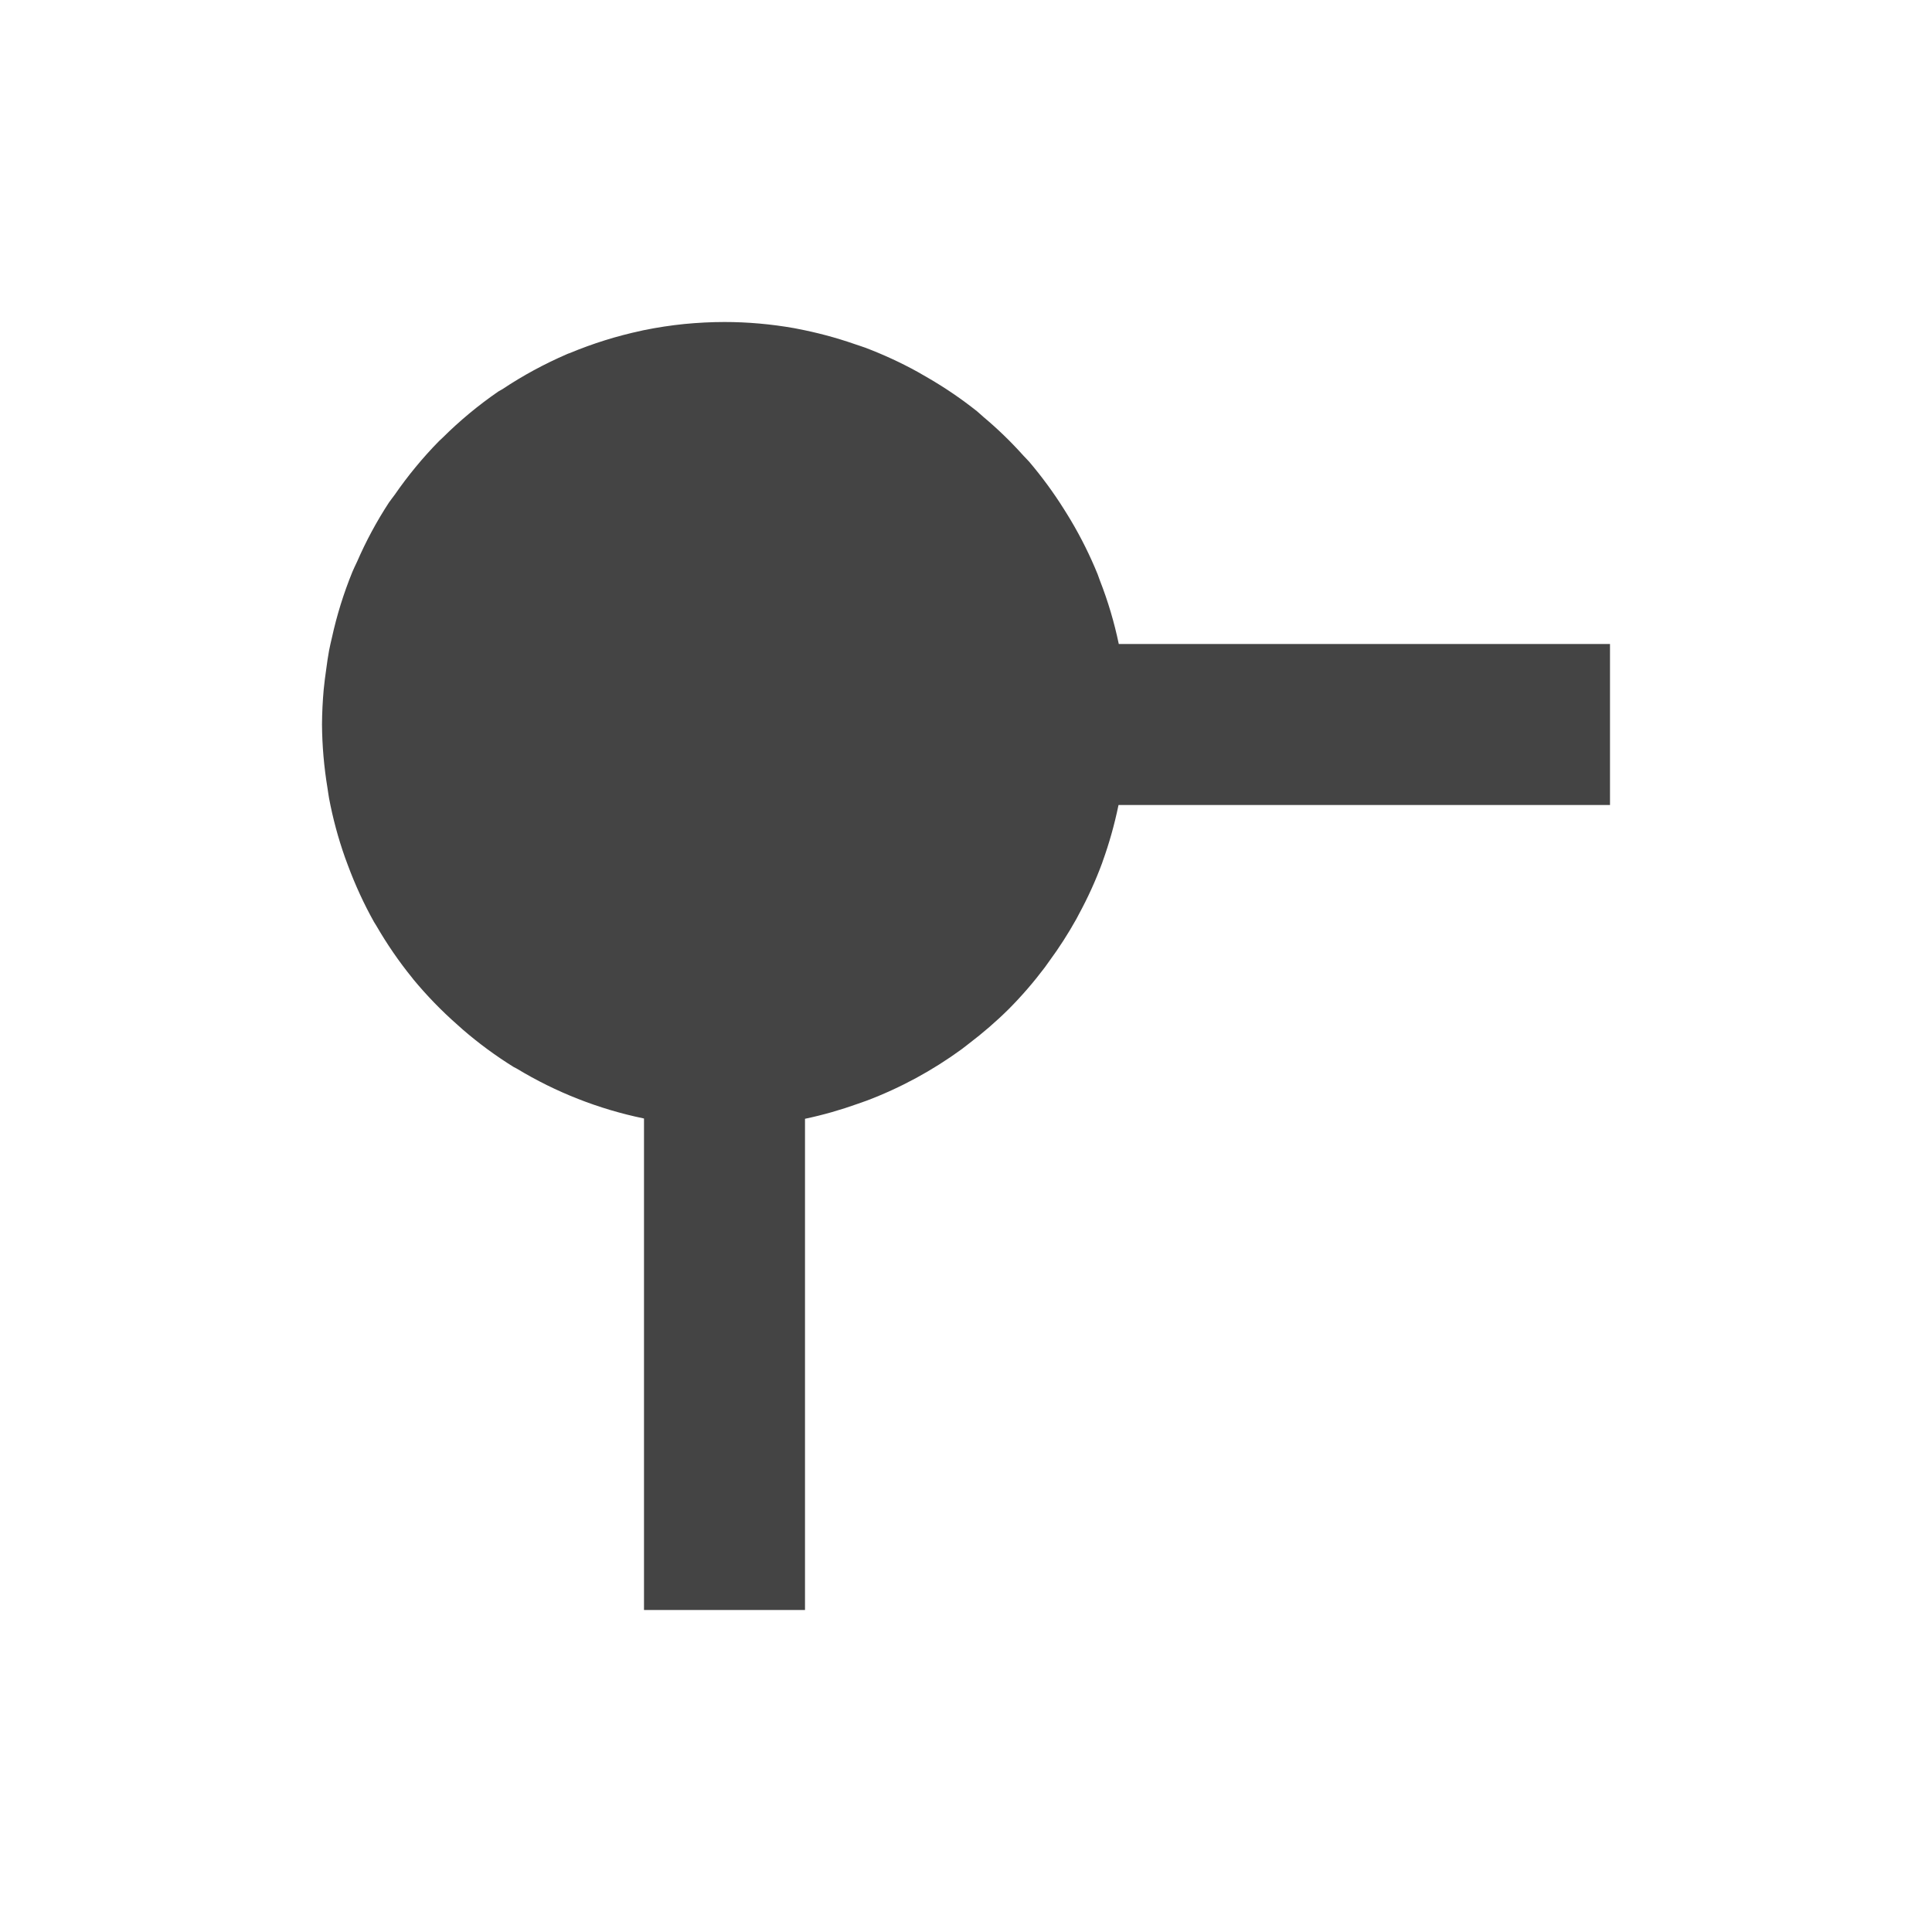
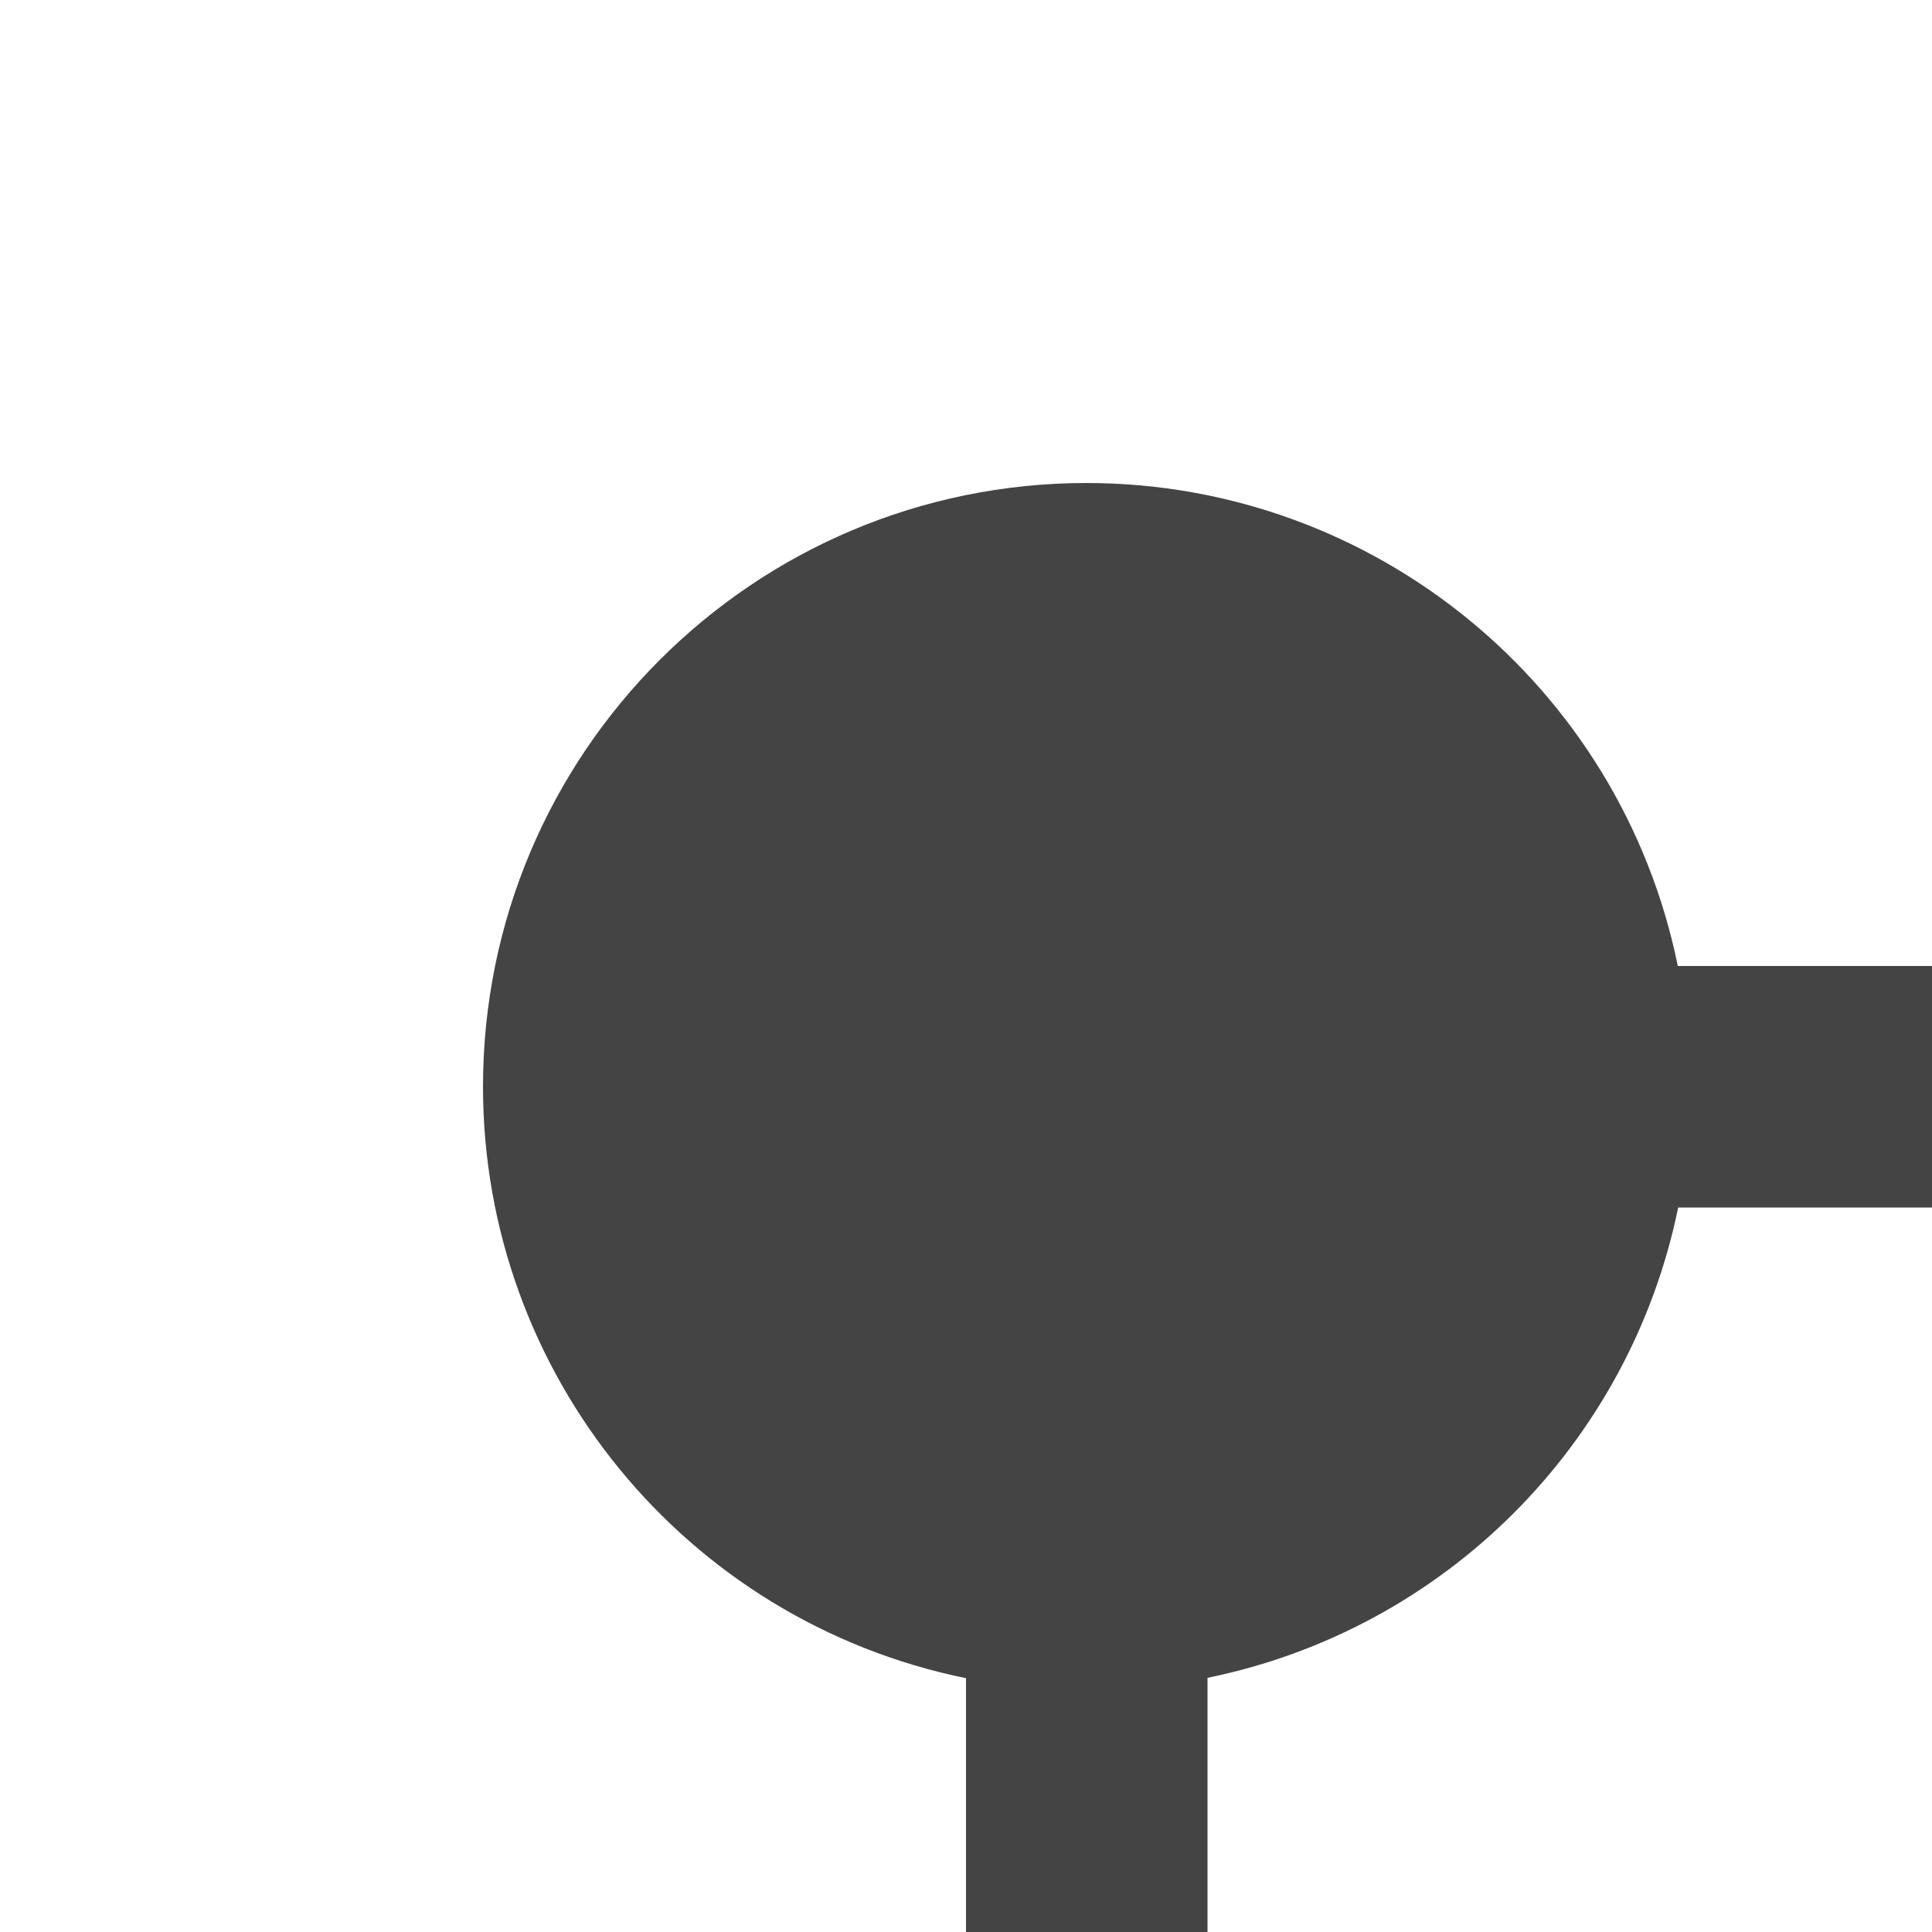
- <svg xmlns="http://www.w3.org/2000/svg" width="24" height="24" viewBox="0 0 24 24">
+ <svg xmlns="http://www.w3.org/2000/svg" width="24" height="24" version="1.1" viewBox="0 0 16 16">
  <defs>
    <style id="current-color-scheme" type="text/css">
   .ColorScheme-Text { color:#444444; } .ColorScheme-Highlight { color:#4285f4; }
  </style>
  </defs>
-   <path style="fill:currentColor" class="ColorScheme-Text" d="M 5 0 C 4.833 0 4.666 0.009 4.5 0.025 C 4.333 0.042 4.168 0.067 4.006 0.1 C 3.992 0.102 3.979 0.106 3.965 0.109 C 3.661 0.174 3.363 0.267 3.076 0.387 C 3.069 0.39 3.06 0.391 3.053 0.395 L 3.037 0.402 C 2.76 0.522 2.494 0.666 2.242 0.834 C 2.226 0.845 2.208 0.852 2.191 0.863 C 1.944 1.033 1.711 1.226 1.498 1.438 C 1.483 1.452 1.468 1.466 1.453 1.48 C 1.251 1.686 1.068 1.908 0.904 2.145 C 0.881 2.178 0.855 2.208 0.832 2.242 C 0.68 2.475 0.547 2.721 0.436 2.977 C 0.416 3.02 0.395 3.061 0.377 3.105 C 0.269 3.37 0.184 3.643 0.123 3.922 C 0.111 3.975 0.098 4.026 0.088 4.08 C 0.074 4.156 0.063 4.232 0.053 4.309 C 0.041 4.394 0.029 4.48 0.021 4.566 C 0.008 4.711 0.001 4.855 0 5 C 0.002 5.264 0.025 5.528 0.068 5.789 C 0.075 5.832 0.08 5.875 0.088 5.918 C 0.135 6.167 0.201 6.412 0.285 6.65 C 0.297 6.684 0.31 6.717 0.322 6.75 C 0.412 6.992 0.52 7.228 0.646 7.453 C 0.655 7.468 0.665 7.483 0.674 7.498 C 0.806 7.726 0.955 7.944 1.121 8.148 C 1.125 8.154 1.129 8.159 1.133 8.164 C 1.301 8.367 1.484 8.556 1.682 8.73 C 1.704 8.75 1.726 8.77 1.748 8.789 C 1.947 8.961 2.159 9.117 2.383 9.256 C 2.395 9.263 2.408 9.268 2.42 9.275 C 2.906 9.569 3.438 9.778 3.994 9.893 C 3.996 9.893 3.998 9.894 4 9.895 L 4 16 L 6 16 L 6 9.898 C 6.223 9.851 6.443 9.788 6.658 9.711 C 6.695 9.698 6.731 9.686 6.768 9.672 C 7.188 9.513 7.584 9.298 7.947 9.033 C 7.977 9.011 8.006 8.987 8.035 8.965 C 8.21 8.832 8.377 8.688 8.533 8.533 C 8.694 8.371 8.843 8.198 8.98 8.016 C 8.999 7.991 9.017 7.965 9.035 7.939 C 9.158 7.772 9.27 7.597 9.371 7.416 C 9.381 7.398 9.391 7.38 9.4 7.361 C 9.512 7.155 9.61 6.941 9.691 6.721 C 9.692 6.719 9.693 6.717 9.693 6.715 L 9.697 6.703 C 9.779 6.476 9.844 6.244 9.893 6.008 C 9.893 6.005 9.894 6.003 9.895 6 L 16 6 L 16 4 L 9.898 4 C 9.842 3.732 9.764 3.468 9.664 3.213 C 9.654 3.186 9.645 3.159 9.635 3.133 C 9.541 2.902 9.43 2.679 9.303 2.465 C 9.274 2.416 9.245 2.37 9.215 2.322 C 9.086 2.117 8.942 1.921 8.785 1.736 C 8.763 1.71 8.738 1.688 8.715 1.662 C 8.56 1.489 8.393 1.327 8.215 1.178 C 8.188 1.155 8.164 1.131 8.137 1.109 C 7.947 0.958 7.747 0.821 7.537 0.699 C 7.491 0.672 7.445 0.645 7.398 0.619 C 7.188 0.503 6.97 0.403 6.746 0.318 C 6.702 0.302 6.658 0.289 6.613 0.273 C 6.382 0.193 6.145 0.13 5.904 0.084 C 5.89 0.081 5.877 0.079 5.863 0.076 C 5.578 0.026 5.289 0 5 0 z" transform="translate(4 4)" />
+   <g transform="matrix(1,0,0,1,4,4)">
+     <path style="fill:currentColor" class="ColorScheme-Text" d="M 5,0 A 5,5 0 0 0 0,5 5,5 0 0 0 4,9.898 V 16 H 6 V 9.895 A 5,5 0 0 0 9.898,6 H 16 V 4 H 9.895 A 5,5 0 0 0 5,0 Z" />
+   </g>
</svg>
